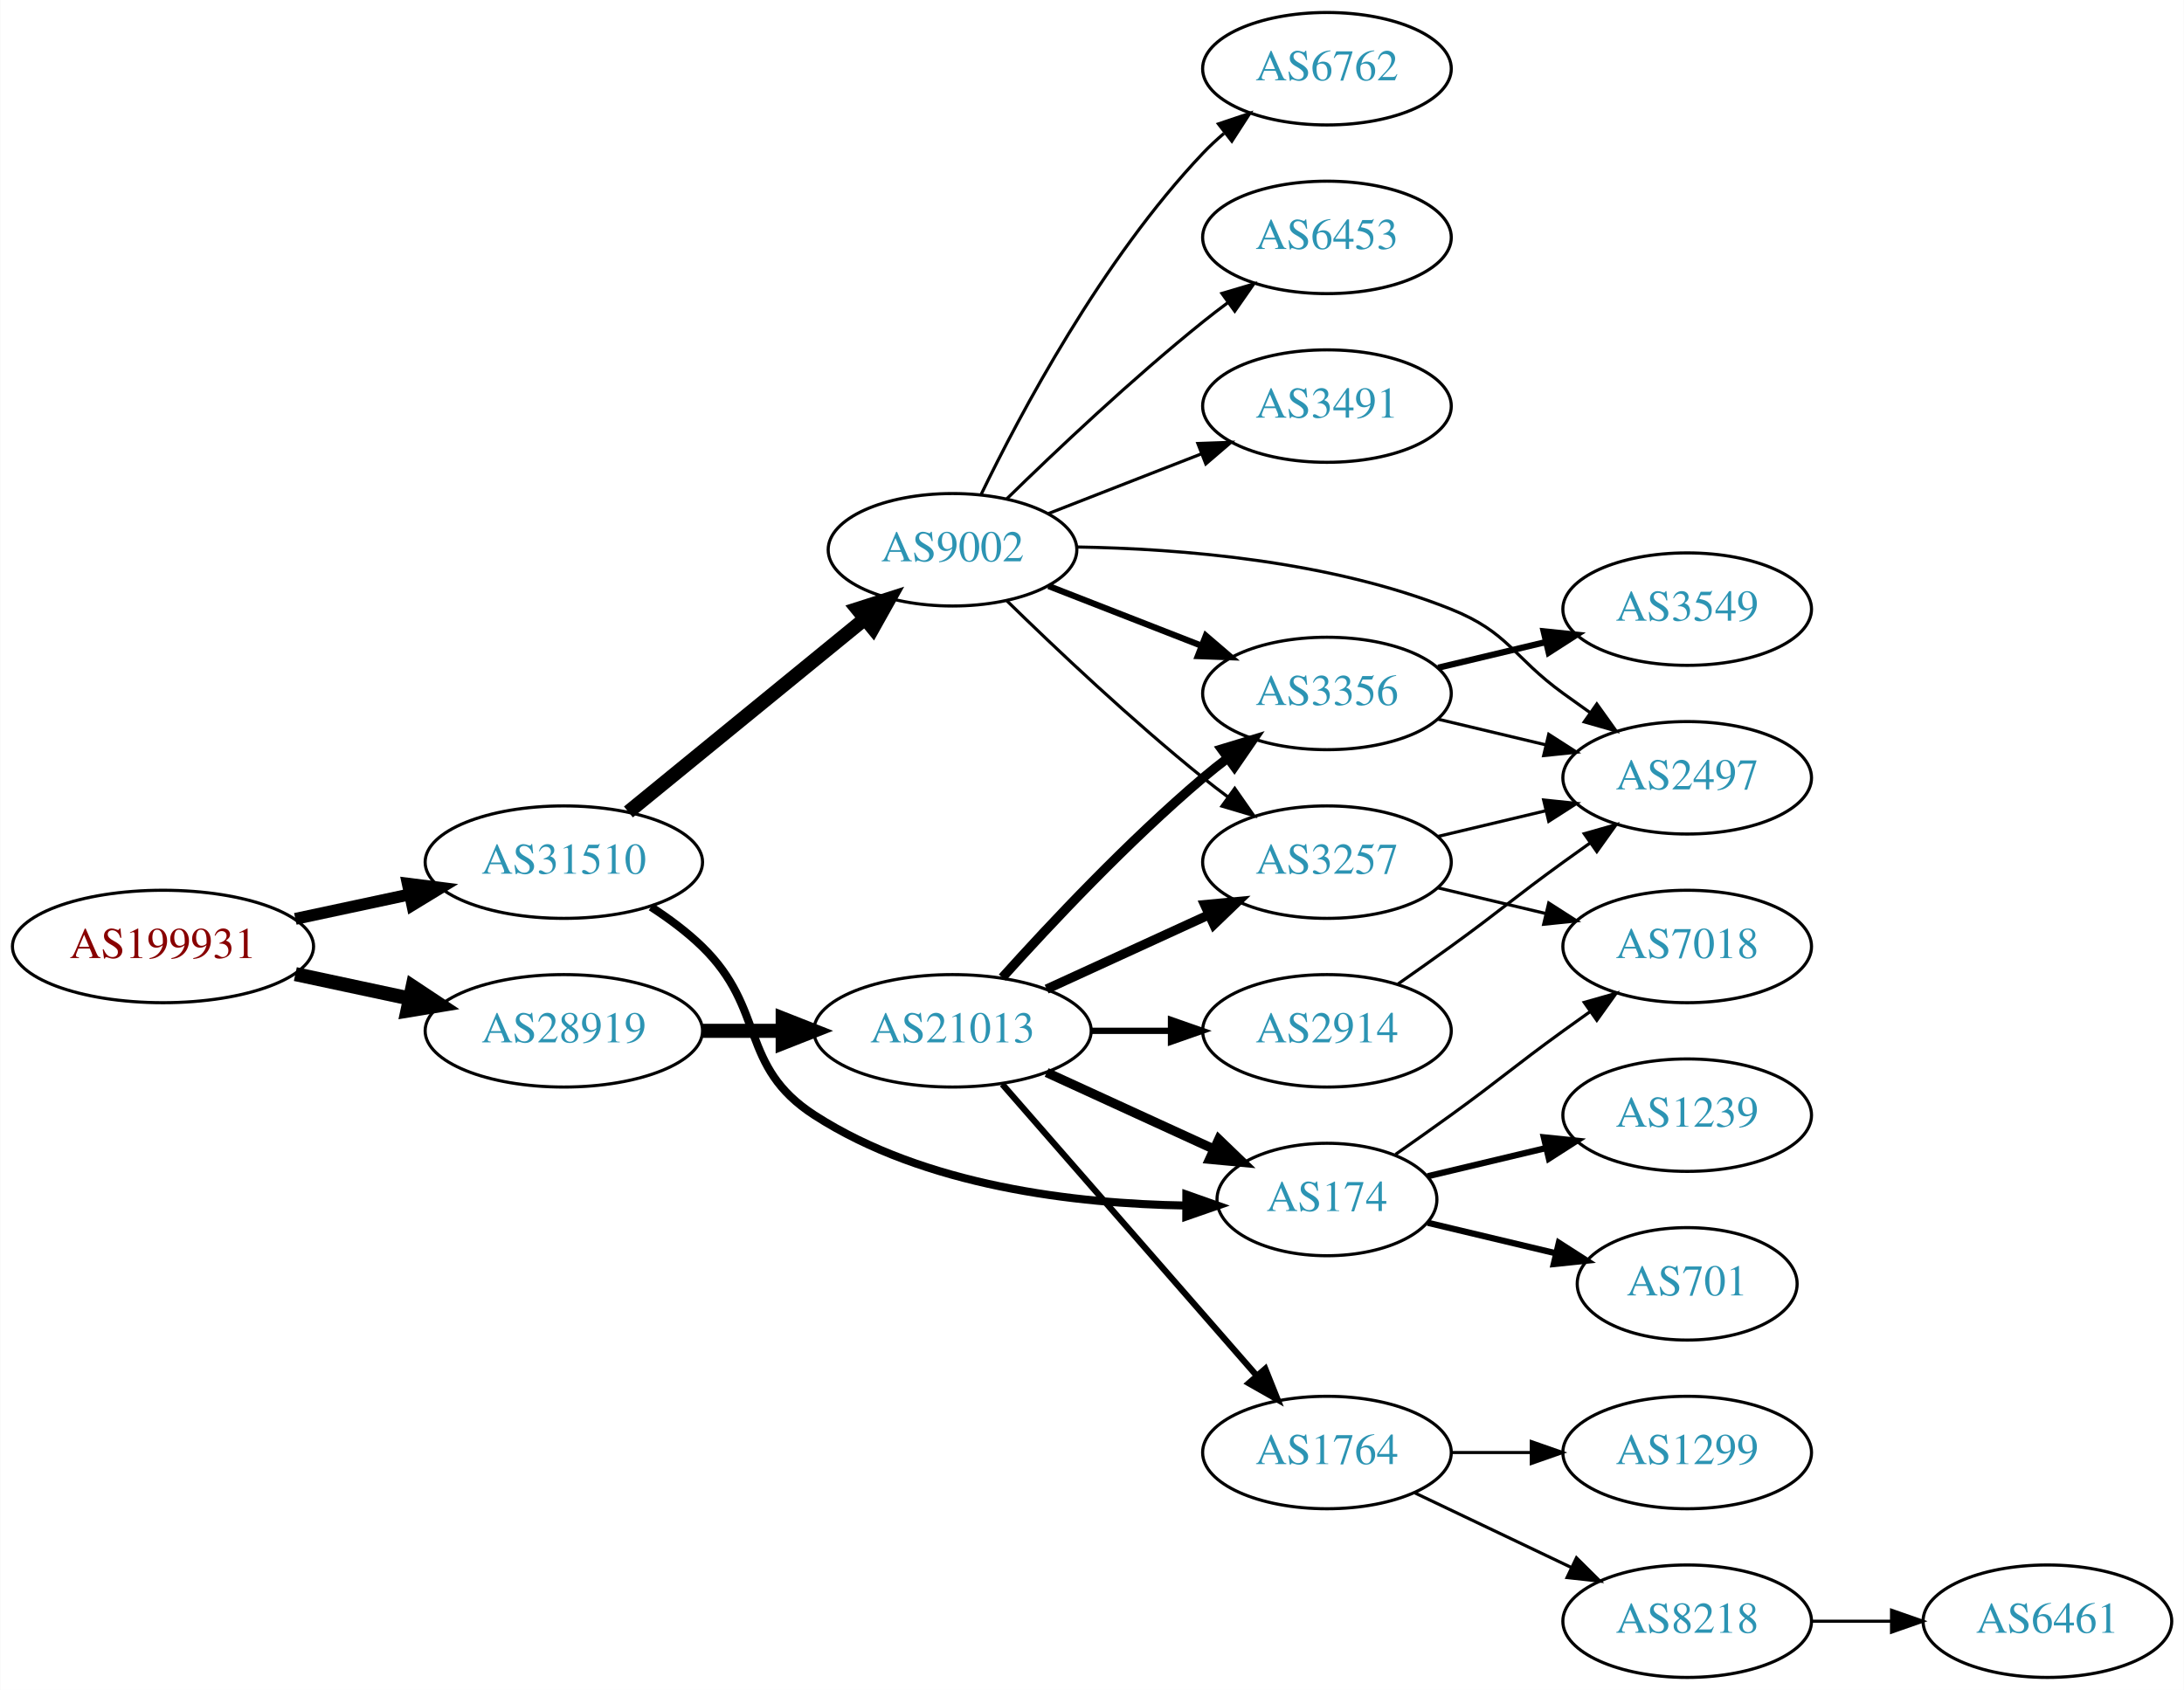
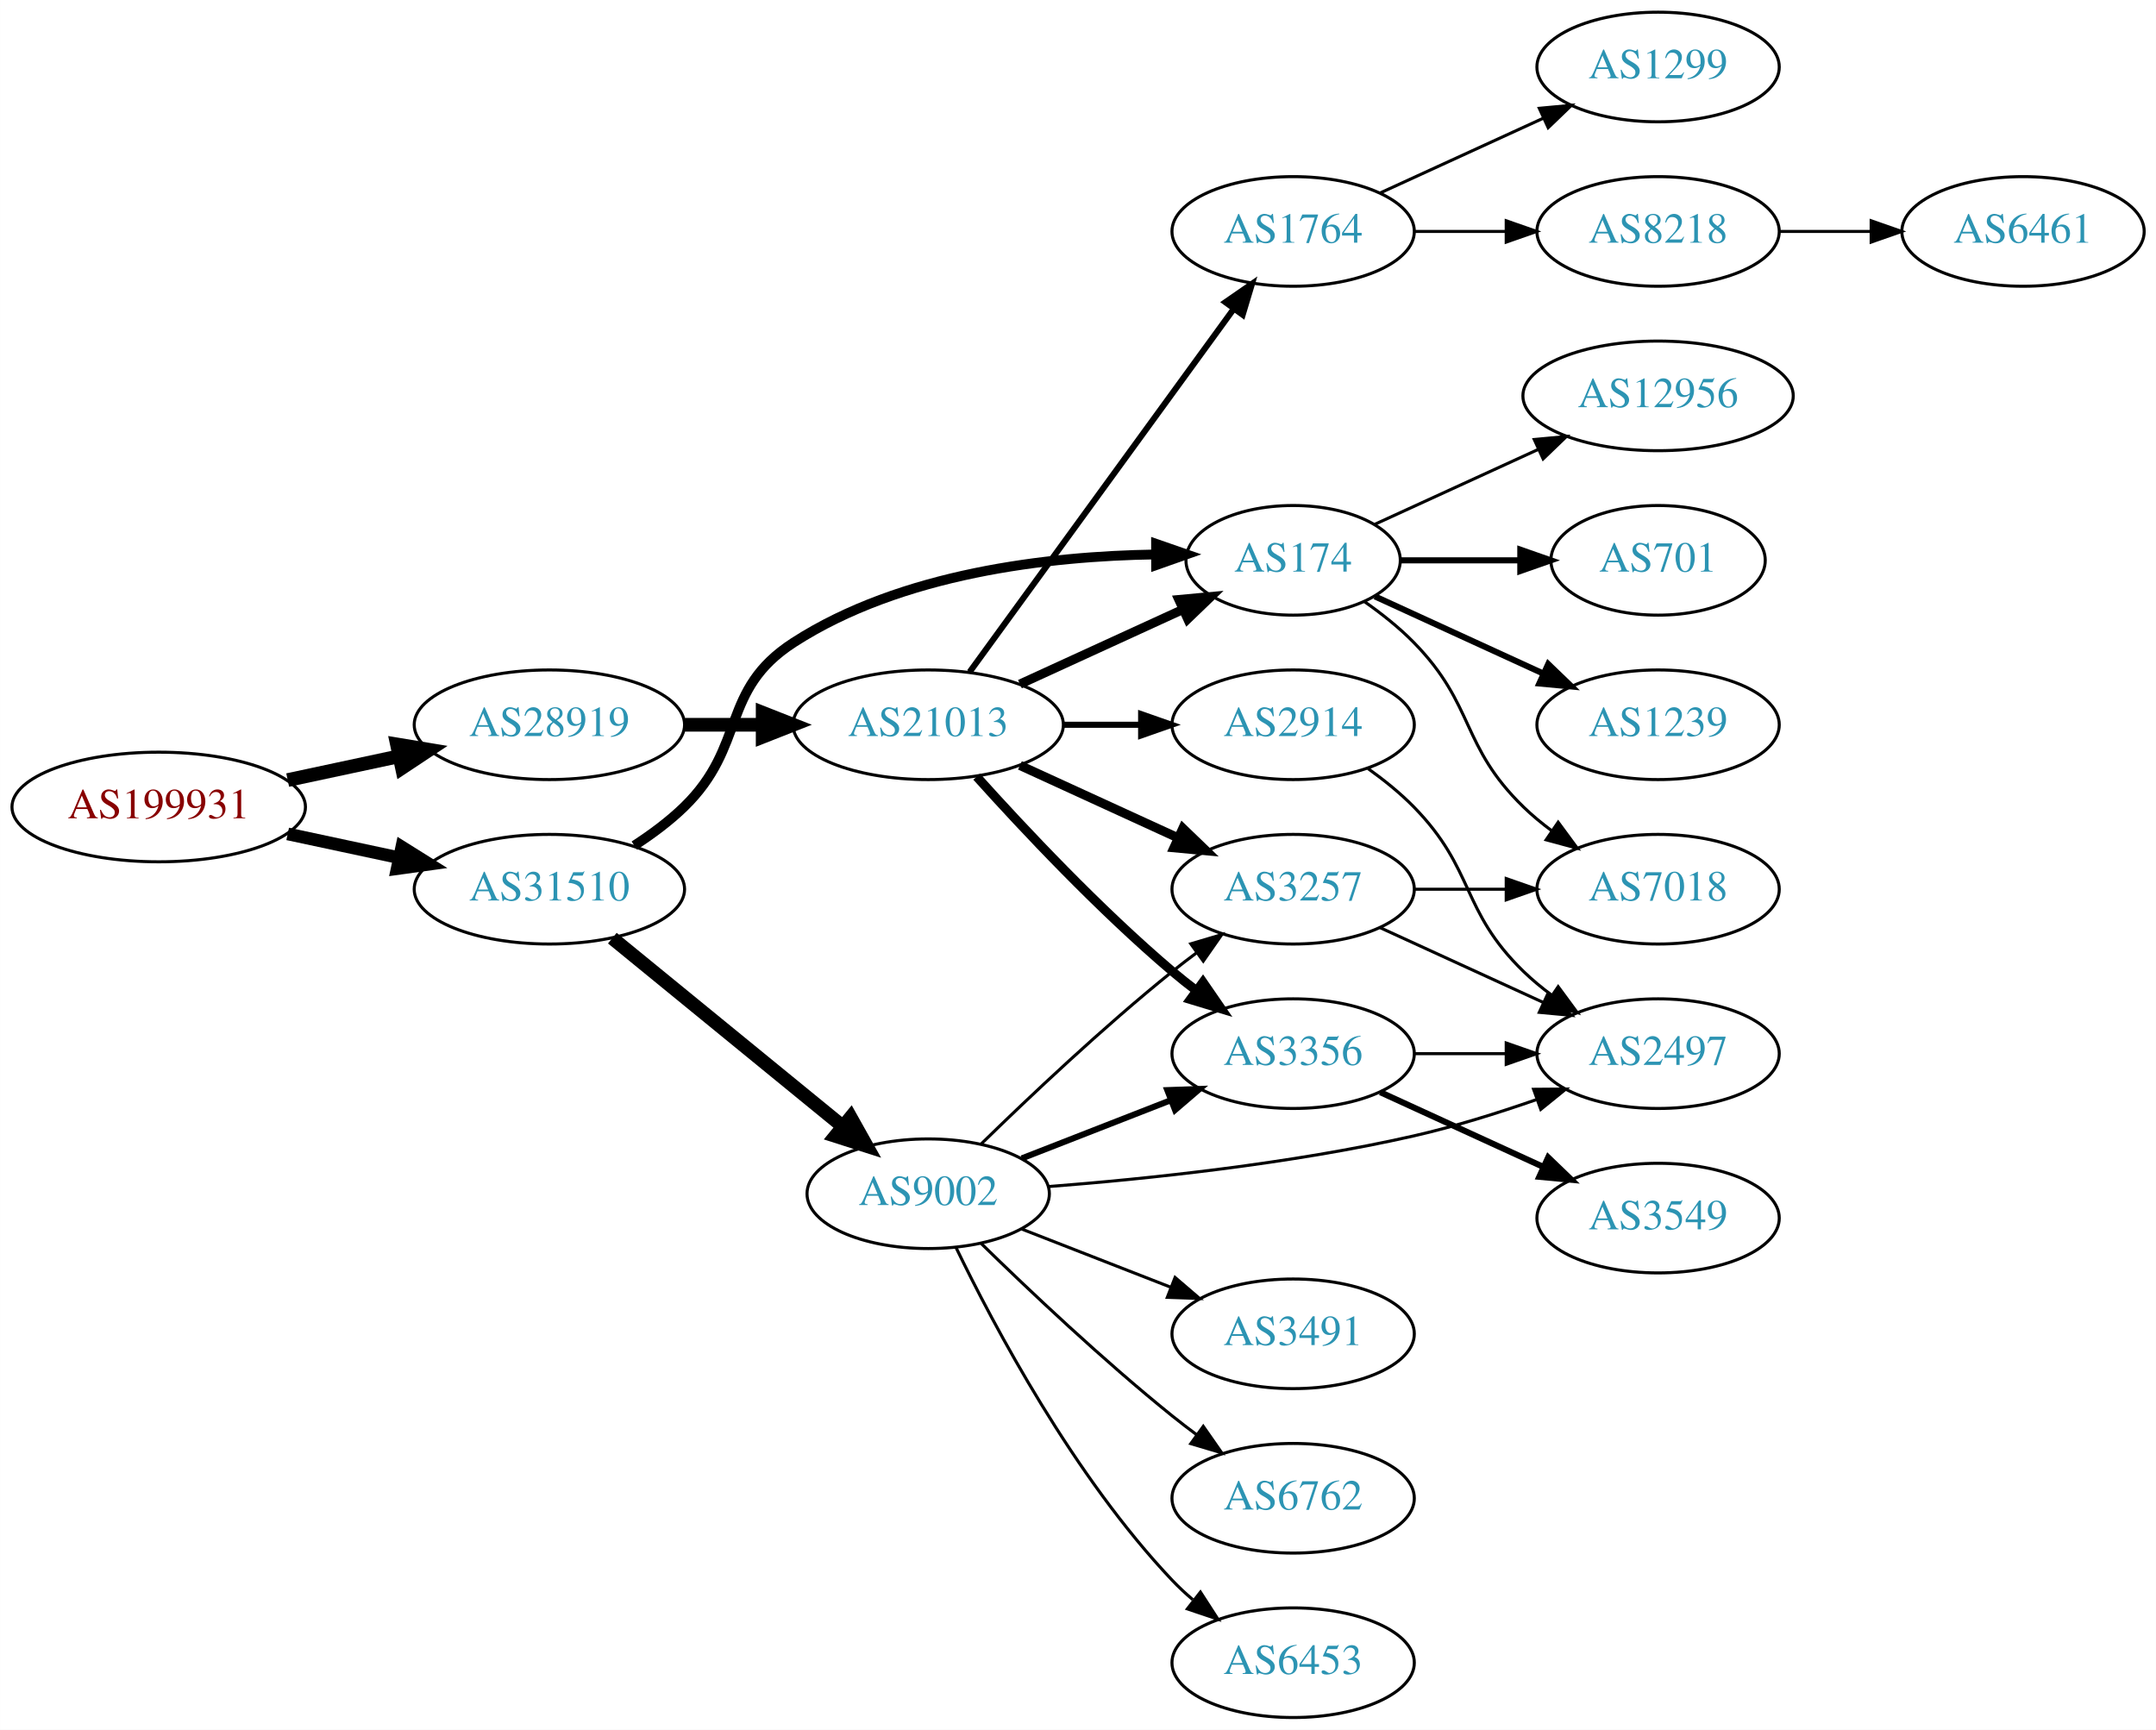
- <svg xmlns="http://www.w3.org/2000/svg" xmlns:xlink="http://www.w3.org/1999/xlink" width="699pt" height="541pt" viewBox="0.00 0.00 698.85 541.00">
-   <g id="graph0" class="graph" transform="scale(1 1) rotate(0) translate(4 537)">
-     <polygon fill="white" stroke="none" points="-4,4 -4,-537 694.855,-537 694.855,4 -4,4" />
+ <svg xmlns="http://www.w3.org/2000/svg" xmlns:xlink="http://www.w3.org/1999/xlink" width="708pt" height="568pt" viewBox="0.00 0.00 707.95 568.00">
+   <g id="graph0" class="graph" transform="scale(1 1) rotate(0) translate(4 564)">
+     <polygon fill="white" stroke="none" points="-4,4 -4,-564 703.954,-564 703.954,4 -4,4" />
    <g id="node1" class="node">
      <g id="a_node1">
        <a xlink:href="/asn/199931" xlink:title="AS199931 ~ ATKTVHOPFGARTEN [AT]">
-           <ellipse fill="#ffffff" stroke="black" cx="48.096" cy="-234" rx="48.192" ry="18" />
-           <text text-anchor="middle" x="48.096" y="-230.3" font-family="Times,serif" font-size="14.00" fill="#880000">AS199931</text>
+           <ellipse fill="#ffffff" stroke="black" cx="48.096" cy="-299" rx="48.192" ry="18" />
+           <text text-anchor="middle" x="48.096" y="-295.3" font-family="Times,serif" font-size="14.00" fill="#880000">AS199931</text>
        </a>
      </g>
    </g>
    <g id="node2" class="node">
      <g id="a_node2">
        <a xlink:href="/asn/28919" xlink:title="AS28919 ~ Fischergries 2 [AT]">
-           <ellipse fill="#ffffff" stroke="black" cx="176.388" cy="-207" rx="44.393" ry="18" />
-           <text text-anchor="middle" x="176.388" y="-203.3" font-family="Times,serif" font-size="14.00" fill="#2c94b3">AS28919</text>
+           <ellipse fill="#ffffff" stroke="black" cx="176.388" cy="-326" rx="44.393" ry="18" />
+           <text text-anchor="middle" x="176.388" y="-322.3" font-family="Times,serif" font-size="14.00" fill="#2c94b3">AS28919</text>
        </a>
      </g>
    </g>
    <g id="edge1" class="edge">
-       <path fill="none" stroke="black" stroke-width="4.5" d="M90.448,-225.159C102.138,-222.66 114.964,-219.918 127.027,-217.339" />
-       <polygon fill="black" stroke="black" stroke-width="4.5" points="127.983,-221.161 136.939,-215.22 126.336,-213.46 127.983,-221.161" />
+       <path fill="none" stroke="black" stroke-width="4.5" d="M90.448,-307.841C102.138,-310.34 114.964,-313.082 127.027,-315.661" />
+       <polygon fill="black" stroke="black" stroke-width="4.5" points="126.336,-319.54 136.939,-317.78 127.983,-311.839 126.336,-319.54" />
    </g>
    <g id="node3" class="node">
      <g id="a_node3">
        <a xlink:href="/asn/31510" xlink:title="AS31510 ~ Innsbrucker Kommunalbetriebe AG [AT]">
-           <ellipse fill="#ffffff" stroke="black" cx="176.388" cy="-261" rx="44.393" ry="18" />
-           <text text-anchor="middle" x="176.388" y="-257.3" font-family="Times,serif" font-size="14.00" fill="#2c94b3">AS31510</text>
+           <ellipse fill="#ffffff" stroke="black" cx="176.388" cy="-272" rx="44.393" ry="18" />
+           <text text-anchor="middle" x="176.388" y="-268.3" font-family="Times,serif" font-size="14.00" fill="#2c94b3">AS31510</text>
        </a>
      </g>
    </g>
    <g id="edge2" class="edge">
-       <path fill="none" stroke="black" stroke-width="3.808" d="M90.448,-242.841C102.138,-245.34 114.964,-248.082 127.027,-250.661" />
-       <polygon fill="black" stroke="black" stroke-width="3.808" points="126.428,-254.112 136.939,-252.78 127.891,-247.267 126.428,-254.112" />
+       <path fill="none" stroke="black" stroke-width="4.154" d="M90.448,-290.159C102.138,-287.66 114.964,-284.918 127.027,-282.339" />
+       <polygon fill="black" stroke="black" stroke-width="4.154" points="127.919,-285.865 136.939,-280.22 126.4,-278.756 127.919,-285.865" />
    </g>
    <g id="node4" class="node">
      <g id="a_node4">
        <a xlink:href="/asn/21013" xlink:title="AS21013 ~ Wels, AT [AT]">
-           <ellipse fill="#ffffff" stroke="black" cx="300.78" cy="-207" rx="44.393" ry="18" />
-           <text text-anchor="middle" x="300.78" y="-203.3" font-family="Times,serif" font-size="14.00" fill="#2c94b3">AS21013</text>
+           <ellipse fill="#ffffff" stroke="black" cx="300.78" cy="-326" rx="44.393" ry="18" />
+           <text text-anchor="middle" x="300.78" y="-322.3" font-family="Times,serif" font-size="14.00" fill="#2c94b3">AS21013</text>
        </a>
      </g>
    </g>
    <g id="edge3" class="edge">
-       <path fill="none" stroke="black" stroke-width="4.5" d="M220.883,-207C229.089,-207 237.761,-207 246.233,-207" />
-       <polygon fill="black" stroke="black" stroke-width="4.5" points="246.424,-210.938 256.424,-207 246.424,-203.063 246.424,-210.938" />
+       <path fill="none" stroke="black" stroke-width="4.5" d="M220.883,-326C229.089,-326 237.761,-326 246.233,-326" />
+       <polygon fill="black" stroke="black" stroke-width="4.5" points="246.424,-329.938 256.424,-326 246.424,-322.063 246.424,-329.938" />
+     </g>
+     <g id="node9" class="node">
+       <g id="a_node9">
+         <a xlink:href="/asn/174" xlink:title="AS174 ~ Cogent Communications [US]">
+           <ellipse fill="#ffffff" stroke="black" cx="420.622" cy="-380" rx="35.194" ry="18" />
+           <text text-anchor="middle" x="420.622" y="-376.3" font-family="Times,serif" font-size="14.00" fill="#2c94b3">AS174</text>
+         </a>
+       </g>
+     </g>
+     <g id="edge21" class="edge">
+       <path fill="none" stroke="black" stroke-width="3.214" d="M204.271,-286.329C209.996,-290.036 215.762,-294.318 220.584,-299 241.277,-319.094 232.353,-337.351 256.584,-353 291.967,-375.853 340.388,-381.374 375.256,-381.926" />
+       <polygon fill="black" stroke="black" stroke-width="3.214" points="375.603,-385.427 385.612,-381.952 375.621,-378.427 375.603,-385.427" />
+     </g>
+     <g id="node19" class="node">
+       <g id="a_node19">
+         <a xlink:href="/asn/9002" xlink:title="AS9002 ~ RETN Limited [EU]">
+           <ellipse fill="#ffffff" stroke="black" cx="300.78" cy="-172" rx="39.794" ry="18" />
+           <text text-anchor="middle" x="300.78" y="-168.3" font-family="Times,serif" font-size="14.00" fill="#2c94b3">AS9002</text>
+         </a>
+       </g>
+     </g>
+     <g id="edge22" class="edge">
+       <path fill="none" stroke="black" stroke-width="4.5" d="M197.052,-255.933C217.514,-239.215 249.705,-212.913 272.595,-194.211" />
+       <polygon fill="black" stroke="black" stroke-width="4.5" points="275.315,-197.073 280.568,-187.697 270.332,-190.975 275.315,-197.073" />
    </g>
    <g id="node5" class="node">
      <g id="a_node5">
-         <a xlink:href="/asn/174" xlink:title="AS174 ~ Cogent Communications [US]">
-           <ellipse fill="#ffffff" stroke="black" cx="420.622" cy="-153" rx="35.194" ry="18" />
-           <text text-anchor="middle" x="420.622" y="-149.3" font-family="Times,serif" font-size="14.00" fill="#2c94b3">AS174</text>
-         </a>
-       </g>
-     </g>
-     <g id="edge21" class="edge">
-       <path fill="none" stroke="black" stroke-width="2.571" d="M204.271,-246.671C209.996,-242.964 215.762,-238.682 220.584,-234 241.277,-213.906 232.353,-195.649 256.584,-180 291.967,-157.147 340.388,-151.626 375.256,-151.074" />
-       <polygon fill="black" stroke="black" stroke-width="2.571" points="375.621,-154.573 385.612,-151.048 375.603,-147.573 375.621,-154.573" />
-     </g>
-     <g id="node18" class="node">
-       <g id="a_node18">
-         <a xlink:href="/asn/9002" xlink:title="AS9002 ~ RETN Limited [EU]">
-           <ellipse fill="#ffffff" stroke="black" cx="300.78" cy="-361" rx="39.794" ry="18" />
-           <text text-anchor="middle" x="300.78" y="-357.3" font-family="Times,serif" font-size="14.00" fill="#2c94b3">AS9002</text>
-         </a>
-       </g>
-     </g>
-     <g id="edge20" class="edge">
-       <path fill="none" stroke="black" stroke-width="4.5" d="M197.052,-277.067C217.514,-293.785 249.705,-320.087 272.595,-338.789" />
-       <polygon fill="black" stroke="black" stroke-width="4.5" points="270.332,-342.025 280.568,-345.303 275.315,-335.927 270.332,-342.025" />
+         <a xlink:href="/asn/2914" xlink:title="AS2914 ~ NTT America, Inc. [US]">
+           <ellipse fill="#ffffff" stroke="black" cx="420.622" cy="-326" rx="39.794" ry="18" />
+           <text text-anchor="middle" x="420.622" y="-322.3" font-family="Times,serif" font-size="14.00" fill="#2c94b3">AS2914</text>
+         </a>
+       </g>
    </g>
    <g id="edge4" class="edge">
-       <path fill="none" stroke="black" stroke-width="3" d="M330.909,-193.652C347.127,-186.22 367.43,-176.917 384.519,-169.086" />
-       <polygon fill="black" stroke="black" stroke-width="3" points="386.003,-172.256 393.636,-164.908 383.087,-165.892 386.003,-172.256" />
+       <path fill="none" stroke="black" stroke-width="2" d="M344.991,-326C353.303,-326 362.066,-326 370.548,-326" />
+       <polygon fill="black" stroke="black" stroke-width="2" points="370.707,-329.5 380.707,-326 370.707,-322.5 370.707,-329.5" />
    </g>
    <g id="node6" class="node">
      <g id="a_node6">
        <a xlink:href="/asn/3257" xlink:title="AS3257 ~ GTT [DE]">
-           <ellipse fill="#ffffff" stroke="black" cx="420.622" cy="-261" rx="39.794" ry="18" />
-           <text text-anchor="middle" x="420.622" y="-257.3" font-family="Times,serif" font-size="14.00" fill="#2c94b3">AS3257</text>
+           <ellipse fill="#ffffff" stroke="black" cx="420.622" cy="-272" rx="39.794" ry="18" />
+           <text text-anchor="middle" x="420.622" y="-268.3" font-family="Times,serif" font-size="14.00" fill="#2c94b3">AS3257</text>
        </a>
      </g>
    </g>
    <g id="edge5" class="edge">
-       <path fill="none" stroke="black" stroke-width="3" d="M330.909,-220.348C346.521,-227.502 365.918,-236.391 382.59,-244.03" />
-       <polygon fill="black" stroke="black" stroke-width="3" points="381.493,-247.378 392.042,-248.362 384.409,-241.014 381.493,-247.378" />
+       <path fill="none" stroke="black" stroke-width="3" d="M330.909,-312.652C346.521,-305.498 365.918,-296.609 382.59,-288.97" />
+       <polygon fill="black" stroke="black" stroke-width="3" points="384.409,-291.986 392.042,-284.638 381.493,-285.622 384.409,-291.986" />
    </g>
    <g id="node7" class="node">
      <g id="a_node7">
        <a xlink:href="/asn/3356" xlink:title="AS3356 ~ Level 3 Parent, LLC [US]">
-           <ellipse fill="#ffffff" stroke="black" cx="420.622" cy="-315" rx="39.794" ry="18" />
-           <text text-anchor="middle" x="420.622" y="-311.3" font-family="Times,serif" font-size="14.00" fill="#2c94b3">AS3356</text>
+           <ellipse fill="#ffffff" stroke="black" cx="420.622" cy="-218" rx="39.794" ry="18" />
+           <text text-anchor="middle" x="420.622" y="-214.3" font-family="Times,serif" font-size="14.00" fill="#2c94b3">AS3356</text>
        </a>
      </g>
    </g>
    <g id="edge6" class="edge">
-       <path fill="none" stroke="black" stroke-width="3" d="M316.712,-224.044C332.038,-241.097 356.974,-267.65 380.976,-288 383.473,-290.117 386.133,-292.232 388.845,-294.293" />
-       <polygon fill="black" stroke="black" stroke-width="3" points="386.882,-297.194 397.021,-300.266 391.011,-291.541 386.882,-297.194" />
+       <path fill="none" stroke="black" stroke-width="3" d="M316.712,-308.956C332.038,-291.903 356.974,-265.35 380.976,-245 383.473,-242.883 386.133,-240.768 388.845,-238.707" />
+       <polygon fill="black" stroke="black" stroke-width="3" points="391.011,-241.459 397.021,-232.734 386.882,-235.806 391.011,-241.459" />
    </g>
    <g id="node8" class="node">
      <g id="a_node8">
-         <a xlink:href="/asn/2914" xlink:title="AS2914 ~ NTT America, Inc. [US]">
-           <ellipse fill="#ffffff" stroke="black" cx="420.622" cy="-207" rx="39.794" ry="18" />
-           <text text-anchor="middle" x="420.622" y="-203.3" font-family="Times,serif" font-size="14.00" fill="#2c94b3">AS2914</text>
+         <a xlink:href="/asn/1764" xlink:title="AS1764 ~ NEXTLAYER-AS [AT]">
+           <ellipse fill="#ffffff" stroke="black" cx="420.622" cy="-488" rx="39.794" ry="18" />
+           <text text-anchor="middle" x="420.622" y="-484.3" font-family="Times,serif" font-size="14.00" fill="#2c94b3">AS1764</text>
        </a>
      </g>
    </g>
    <g id="edge7" class="edge">
-       <path fill="none" stroke="black" stroke-width="2" d="M344.991,-207C353.303,-207 362.066,-207 370.548,-207" />
-       <polygon fill="black" stroke="black" stroke-width="2" points="370.707,-210.5 380.707,-207 370.707,-203.5 370.707,-210.5" />
-     </g>
-     <g id="node9" class="node">
-       <g id="a_node9">
-         <a xlink:href="/asn/1764" xlink:title="AS1764 ~ NEXTLAYER-AS [AT]">
-           <ellipse fill="#ffffff" stroke="black" cx="420.622" cy="-72" rx="39.794" ry="18" />
-           <text text-anchor="middle" x="420.622" y="-68.3" font-family="Times,serif" font-size="14.00" fill="#2c94b3">AS1764</text>
-         </a>
-       </g>
+       <path fill="none" stroke="black" stroke-width="2" d="M314.391,-343.337C335.212,-371.96 376.874,-429.233 401.063,-462.486" />
+       <polygon fill="black" stroke="black" stroke-width="2" points="398.389,-464.76 407.102,-470.788 404.05,-460.642 398.389,-464.76" />
    </g>
    <g id="edge8" class="edge">
-       <path fill="none" stroke="black" stroke-width="2" d="M316.705,-189.902C337.247,-166.369 374.366,-123.845 397.963,-96.813" />
-       <polygon fill="black" stroke="black" stroke-width="2" points="400.879,-98.794 404.819,-88.959 395.606,-94.191 400.879,-98.794" />
+       <path fill="none" stroke="black" stroke-width="3" d="M330.909,-339.348C347.127,-346.78 367.43,-356.083 384.519,-363.914" />
+       <polygon fill="black" stroke="black" stroke-width="3" points="383.087,-367.108 393.636,-368.092 386.003,-360.744 383.087,-367.108" />
+     </g>
+     <g id="node11" class="node">
+       <g id="a_node11">
+         <a xlink:href="/asn/2497" xlink:title="AS2497 ~ Internet Initiative Japan Inc. [JP]">
+           <ellipse fill="#ffffff" stroke="black" cx="540.465" cy="-218" rx="39.794" ry="18" />
+           <text text-anchor="middle" x="540.465" y="-214.3" font-family="Times,serif" font-size="14.00" fill="#2c94b3">AS2497</text>
+         </a>
+       </g>
+     </g>
+     <g id="edge20" class="edge">
+       <path fill="none" stroke="black" d="M445.216,-311.611C450.472,-307.852 455.804,-303.563 460.269,-299 480.441,-278.383 475.575,-265.094 496.269,-245 499.114,-242.237 502.288,-239.614 505.588,-237.166" />
+       <polygon fill="black" stroke="black" points="507.653,-239.994 513.936,-231.462 503.704,-234.214 507.653,-239.994" />
    </g>
    <g id="node10" class="node">
      <g id="a_node10">
-         <a xlink:href="/asn/701" xlink:title="AS701 ~ UUNET [US]">
-           <ellipse fill="#ffffff" stroke="black" cx="535.915" cy="-126" rx="35.194" ry="18" />
-           <text text-anchor="middle" x="535.915" y="-122.3" font-family="Times,serif" font-size="14.00" fill="#2c94b3">AS701</text>
+         <a xlink:href="/asn/7018" xlink:title="AS7018 ~ AT&amp;T Services, Inc. [US]">
+           <ellipse fill="#ffffff" stroke="black" cx="540.465" cy="-272" rx="39.794" ry="18" />
+           <text text-anchor="middle" x="540.465" y="-268.3" font-family="Times,serif" font-size="14.00" fill="#2c94b3">AS7018</text>
        </a>
      </g>
    </g>
    <g id="edge9" class="edge">
-       <path fill="none" stroke="black" stroke-width="2" d="M452.88,-145.551C465.51,-142.541 480.264,-139.024 493.75,-135.81" />
-       <polygon fill="black" stroke="black" stroke-width="2" points="494.843,-139.148 503.76,-133.425 493.221,-132.339 494.843,-139.148" />
-     </g>
-     <g id="node11" class="node">
-       <g id="a_node11">
-         <a xlink:href="/asn/1239" xlink:title="AS1239 ~ Sprint [US]">
-           <ellipse fill="#ffffff" stroke="black" cx="535.915" cy="-180" rx="39.794" ry="18" />
-           <text text-anchor="middle" x="535.915" y="-176.3" font-family="Times,serif" font-size="14.00" fill="#2c94b3">AS1239</text>
-         </a>
-       </g>
+       <path fill="none" stroke="black" d="M460.535,-272C470.088,-272 480.438,-272 490.401,-272" />
+       <polygon fill="black" stroke="black" points="490.593,-275.5 500.593,-272 490.593,-268.5 490.593,-275.5" />
    </g>
    <g id="edge10" class="edge">
-       <path fill="none" stroke="black" stroke-width="2" d="M452.88,-160.449C464.56,-163.233 478.055,-166.449 490.685,-169.459" />
-       <polygon fill="black" stroke="black" stroke-width="2" points="490.037,-172.903 500.576,-171.816 491.66,-166.093 490.037,-172.903" />
+       <path fill="none" stroke="black" d="M449.251,-259.339C465.208,-252.027 485.479,-242.739 502.761,-234.819" />
+       <polygon fill="black" stroke="black" points="504.376,-237.929 512.009,-230.581 501.46,-231.565 504.376,-237.929" />
+     </g>
+     <g id="edge11" class="edge">
+       <path fill="none" stroke="black" d="M460.535,-218C470.088,-218 480.438,-218 490.401,-218" />
+       <polygon fill="black" stroke="black" points="490.593,-221.5 500.593,-218 490.593,-214.5 490.593,-221.5" />
    </g>
    <g id="node12" class="node">
      <g id="a_node12">
-         <a xlink:href="/asn/7018" xlink:title="AS7018 ~ AT&amp;T Services, Inc. [US]">
-           <ellipse fill="#ffffff" stroke="black" cx="535.915" cy="-234" rx="39.794" ry="18" />
-           <text text-anchor="middle" x="535.915" y="-230.3" font-family="Times,serif" font-size="14.00" fill="#2c94b3">AS7018</text>
-         </a>
-       </g>
-     </g>
-     <g id="edge11" class="edge">
-       <path fill="none" stroke="black" d="M442.572,-167.445C448.335,-171.471 454.567,-175.872 460.269,-180 476.469,-191.729 480.069,-195.271 496.269,-207 499.072,-209.029 502.003,-211.125 504.944,-213.21" />
-       <polygon fill="black" stroke="black" points="502.966,-216.097 513.158,-218.991 506.995,-210.373 502.966,-216.097" />
-     </g>
-     <g id="edge13" class="edge">
-       <path fill="none" stroke="black" d="M456.229,-252.752C467.101,-250.162 479.255,-247.265 490.698,-244.538" />
-       <polygon fill="black" stroke="black" points="491.604,-247.92 500.52,-242.197 489.981,-241.111 491.604,-247.92" />
+         <a xlink:href="/asn/3549" xlink:title="AS3549 ~ Level 3 Parent, LLC [US]">
+           <ellipse fill="#ffffff" stroke="black" cx="540.465" cy="-164" rx="39.794" ry="18" />
+           <text text-anchor="middle" x="540.465" y="-160.3" font-family="Times,serif" font-size="14.00" fill="#2c94b3">AS3549</text>
+         </a>
+       </g>
+     </g>
+     <g id="edge12" class="edge">
+       <path fill="none" stroke="black" stroke-width="2" d="M449.251,-205.339C465.208,-198.027 485.479,-188.739 502.761,-180.819" />
+       <polygon fill="black" stroke="black" stroke-width="2" points="504.376,-183.929 512.009,-176.581 501.46,-177.565 504.376,-183.929" />
    </g>
    <g id="node13" class="node">
      <g id="a_node13">
-         <a xlink:href="/asn/2497" xlink:title="AS2497 ~ Internet Initiative Japan Inc. [JP]">
-           <ellipse fill="#ffffff" stroke="black" cx="535.915" cy="-288" rx="39.794" ry="18" />
-           <text text-anchor="middle" x="535.915" y="-284.3" font-family="Times,serif" font-size="14.00" fill="#2c94b3">AS2497</text>
-         </a>
-       </g>
-     </g>
-     <g id="edge12" class="edge">
-       <path fill="none" stroke="black" d="M456.229,-269.248C467.101,-271.838 479.255,-274.735 490.698,-277.462" />
-       <polygon fill="black" stroke="black" points="489.981,-280.889 500.52,-279.803 491.604,-274.08 489.981,-280.889" />
-     </g>
-     <g id="edge18" class="edge">
-       <path fill="none" stroke="black" d="M456.229,-306.752C467.101,-304.162 479.255,-301.265 490.698,-298.538" />
-       <polygon fill="black" stroke="black" points="491.604,-301.92 500.52,-296.197 489.981,-295.111 491.604,-301.92" />
-     </g>
-     <g id="node17" class="node">
-       <g id="a_node17">
-         <a xlink:href="/asn/3549" xlink:title="AS3549 ~ Level 3 Parent, LLC [US]">
-           <ellipse fill="#ffffff" stroke="black" cx="535.915" cy="-342" rx="39.794" ry="18" />
-           <text text-anchor="middle" x="535.915" y="-338.3" font-family="Times,serif" font-size="14.00" fill="#2c94b3">AS3549</text>
-         </a>
-       </g>
-     </g>
-     <g id="edge19" class="edge">
-       <path fill="none" stroke="black" stroke-width="2" d="M456.229,-323.248C467.101,-325.838 479.255,-328.735 490.698,-331.462" />
-       <polygon fill="black" stroke="black" stroke-width="2" points="489.981,-334.889 500.52,-333.803 491.604,-328.08 489.981,-334.889" />
-     </g>
-     <g id="edge17" class="edge">
-       <path fill="none" stroke="black" d="M443.379,-222.009C448.914,-225.879 454.833,-230.064 460.269,-234 476.469,-245.729 480.069,-249.271 496.269,-261 499.072,-263.029 502.003,-265.125 504.944,-267.21" />
-       <polygon fill="black" stroke="black" points="502.966,-270.097 513.158,-272.991 506.995,-264.373 502.966,-270.097" />
+         <a xlink:href="/asn/1299" xlink:title="AS1299 ~ Telia Carrier [EU]">
+           <ellipse fill="#ffffff" stroke="black" cx="540.465" cy="-542" rx="39.794" ry="18" />
+           <text text-anchor="middle" x="540.465" y="-538.3" font-family="Times,serif" font-size="14.00" fill="#2c94b3">AS1299</text>
+         </a>
+       </g>
+     </g>
+     <g id="edge13" class="edge">
+       <path fill="none" stroke="black" d="M449.251,-500.661C465.208,-507.973 485.479,-517.261 502.761,-525.181" />
+       <polygon fill="black" stroke="black" points="501.46,-528.435 512.009,-529.419 504.376,-522.071 501.46,-528.435" />
    </g>
    <g id="node14" class="node">
      <g id="a_node14">
        <a xlink:href="/asn/8218" xlink:title="AS8218 ~ legacy Neotelecoms [FR]">
-           <ellipse fill="#ffffff" stroke="black" cx="535.915" cy="-18" rx="39.794" ry="18" />
-           <text text-anchor="middle" x="535.915" y="-14.3" font-family="Times,serif" font-size="14.00" fill="#2c94b3">AS8218</text>
+           <ellipse fill="#ffffff" stroke="black" cx="540.465" cy="-488" rx="39.794" ry="18" />
+           <text text-anchor="middle" x="540.465" y="-484.3" font-family="Times,serif" font-size="14.00" fill="#2c94b3">AS8218</text>
        </a>
      </g>
    </g>
    <g id="edge14" class="edge">
-       <path fill="none" stroke="black" d="M448.759,-59.066C463.753,-51.919 482.574,-42.948 498.797,-35.215" />
-       <polygon fill="black" stroke="black" points="500.479,-38.291 508,-30.829 497.467,-31.972 500.479,-38.291" />
+       <path fill="none" stroke="black" d="M460.535,-488C470.088,-488 480.438,-488 490.401,-488" />
+       <polygon fill="black" stroke="black" points="490.593,-491.5 500.593,-488 490.593,-484.5 490.593,-491.5" />
+     </g>
+     <g id="edge17" class="edge">
+       <path fill="none" stroke="black" d="M444.005,-366.468C449.647,-362.51 455.461,-357.914 460.269,-353 480.441,-332.383 475.575,-319.094 496.269,-299 499.114,-296.237 502.288,-293.614 505.588,-291.166" />
+       <polygon fill="black" stroke="black" points="507.653,-293.994 513.936,-285.462 503.704,-288.214 507.653,-293.994" />
    </g>
    <g id="node15" class="node">
      <g id="a_node15">
-         <a xlink:href="/asn/1299" xlink:title="AS1299 ~ Telia Carrier [EU]">
-           <ellipse fill="#ffffff" stroke="black" cx="535.915" cy="-72" rx="39.794" ry="18" />
-           <text text-anchor="middle" x="535.915" y="-68.3" font-family="Times,serif" font-size="14.00" fill="#2c94b3">AS1299</text>
+         <a xlink:href="/asn/701" xlink:title="AS701 ~ UUNET [US]">
+           <ellipse fill="#ffffff" stroke="black" cx="540.465" cy="-380" rx="35.194" ry="18" />
+           <text text-anchor="middle" x="540.465" y="-376.3" font-family="Times,serif" font-size="14.00" fill="#2c94b3">AS701</text>
        </a>
      </g>
    </g>
    <g id="edge15" class="edge">
-       <path fill="none" stroke="black" d="M460.294,-72C468.497,-72 477.261,-72 485.794,-72" />
-       <polygon fill="black" stroke="black" points="486.033,-75.5 496.033,-72 486.033,-68.5 486.033,-75.5" />
+       <path fill="none" stroke="black" stroke-width="2" d="M456.024,-380C468.246,-380 482.181,-380 495.116,-380" />
+       <polygon fill="black" stroke="black" stroke-width="2" points="495.224,-383.5 505.224,-380 495.224,-376.5 495.224,-383.5" />
    </g>
    <g id="node16" class="node">
      <g id="a_node16">
+         <a xlink:href="/asn/1239" xlink:title="AS1239 ~ Sprint [US]">
+           <ellipse fill="#ffffff" stroke="black" cx="540.465" cy="-326" rx="39.794" ry="18" />
+           <text text-anchor="middle" x="540.465" y="-322.3" font-family="Times,serif" font-size="14.00" fill="#2c94b3">AS1239</text>
+         </a>
+       </g>
+     </g>
+     <g id="edge16" class="edge">
+       <path fill="none" stroke="black" stroke-width="2" d="M447.483,-368.149C463.604,-360.762 484.606,-351.138 502.472,-342.952" />
+       <polygon fill="black" stroke="black" stroke-width="2" points="504.39,-345.923 512.023,-338.575 501.474,-339.559 504.39,-345.923" />
+     </g>
+     <g id="node17" class="node">
+       <g id="a_node17">
+         <a xlink:href="/asn/12956" xlink:title="AS12956 ~ TELXIUS [ES]">
+           <ellipse fill="#ffffff" stroke="black" cx="540.465" cy="-434" rx="44.393" ry="18" />
+           <text text-anchor="middle" x="540.465" y="-430.3" font-family="Times,serif" font-size="14.00" fill="#2c94b3">AS12956</text>
+         </a>
+       </g>
+     </g>
+     <g id="edge18" class="edge">
+       <path fill="none" stroke="black" d="M447.483,-391.851C463.147,-399.028 483.419,-408.317 500.944,-416.348" />
+       <polygon fill="black" stroke="black" points="499.802,-419.675 510.351,-420.659 502.718,-413.311 499.802,-419.675" />
+     </g>
+     <g id="node18" class="node">
+       <g id="a_node18">
        <a xlink:href="/asn/6461" xlink:title="AS6461 ~ Zayo Bandwidth [US]">
-           <ellipse fill="#ffffff" stroke="black" cx="651.208" cy="-18" rx="39.794" ry="18" />
-           <text text-anchor="middle" x="651.208" y="-14.3" font-family="Times,serif" font-size="14.00" fill="#2c94b3">AS6461</text>
-         </a>
-       </g>
-     </g>
-     <g id="edge16" class="edge">
-       <path fill="none" stroke="black" d="M575.587,-18C583.79,-18 592.554,-18 601.087,-18" />
-       <polygon fill="black" stroke="black" points="601.326,-21.5 611.326,-18 601.326,-14.5 601.326,-21.5" />
+           <ellipse fill="#ffffff" stroke="black" cx="660.307" cy="-488" rx="39.794" ry="18" />
+           <text text-anchor="middle" x="660.307" y="-484.3" font-family="Times,serif" font-size="14.00" fill="#2c94b3">AS6461</text>
+         </a>
+       </g>
+     </g>
+     <g id="edge19" class="edge">
+       <path fill="none" stroke="black" d="M580.377,-488C589.931,-488 600.28,-488 610.243,-488" />
+       <polygon fill="black" stroke="black" points="610.436,-491.5 620.436,-488 610.436,-484.5 610.436,-491.5" />
    </g>
    <g id="edge25" class="edge">
-       <path fill="none" stroke="black" d="M318.186,-344.654C333.807,-329.389 358.243,-306.28 380.976,-288 383.527,-285.948 386.225,-283.879 388.96,-281.847" />
-       <polygon fill="black" stroke="black" points="391.113,-284.609 397.175,-275.92 387.017,-278.933 391.113,-284.609" />
-     </g>
-     <g id="edge24" class="edge">
-       <path fill="none" stroke="black" stroke-width="2" d="M331.516,-349.392C346.31,-343.618 364.387,-336.561 380.309,-330.346" />
-       <polygon fill="black" stroke="black" stroke-width="2" points="381.852,-333.501 389.895,-326.604 379.307,-326.98 381.852,-333.501" />
-     </g>
-     <g id="edge22" class="edge">
-       <path fill="none" stroke="black" d="M340.622,-361.889C373.587,-361.362 421.558,-357.525 460.269,-342 478.832,-334.555 480.069,-326.729 496.269,-315 499.072,-312.971 502.003,-310.875 504.944,-308.79" />
-       <polygon fill="black" stroke="black" points="506.995,-311.627 513.158,-303.009 502.966,-305.903 506.995,-311.627" />
-     </g>
-     <g id="node19" class="node">
-       <g id="a_node19">
-         <a xlink:href="/asn/6762" xlink:title="AS6762 ~ TELECOM ITALIA SPARKLE S.p.A. [IT]">
-           <ellipse fill="#ffffff" stroke="black" cx="420.622" cy="-515" rx="39.794" ry="18" />
-           <text text-anchor="middle" x="420.622" y="-511.3" font-family="Times,serif" font-size="14.00" fill="#2c94b3">AS6762</text>
-         </a>
-       </g>
+       <path fill="none" stroke="black" d="M318.186,-188.346C333.807,-203.611 358.243,-226.72 380.976,-245 383.527,-247.052 386.225,-249.121 388.96,-251.153" />
+       <polygon fill="black" stroke="black" points="387.017,-254.067 397.175,-257.08 391.113,-248.391 387.017,-254.067" />
    </g>
    <g id="edge23" class="edge">
-       <path fill="none" stroke="black" d="M309.852,-378.531C322.415,-404.525 348.599,-453.887 380.976,-488 383.036,-490.171 385.296,-492.272 387.656,-494.279" />
-       <polygon fill="black" stroke="black" points="385.884,-497.334 395.927,-500.708 390.18,-491.808 385.884,-497.334" />
+       <path fill="none" stroke="black" stroke-width="2" d="M331.516,-183.608C346.31,-189.382 364.387,-196.439 380.309,-202.654" />
+       <polygon fill="black" stroke="black" stroke-width="2" points="379.307,-206.02 389.895,-206.396 381.852,-199.499 379.307,-206.02" />
+     </g>
+     <g id="edge27" class="edge">
+       <path fill="none" stroke="black" d="M340.272,-174.352C372.608,-176.865 419.873,-181.799 460.269,-191 473.568,-194.029 487.766,-198.469 500.414,-202.876" />
+       <polygon fill="black" stroke="black" points="499.584,-206.297 510.179,-206.377 501.946,-199.707 499.584,-206.297" />
    </g>
    <g id="node20" class="node">
      <g id="a_node20">
-         <a xlink:href="/asn/6453" xlink:title="AS6453 ~ TATA COMMUNICATIONS (AMERICA) INC [US]">
-           <ellipse fill="#ffffff" stroke="black" cx="420.622" cy="-461" rx="39.794" ry="18" />
-           <text text-anchor="middle" x="420.622" y="-457.3" font-family="Times,serif" font-size="14.00" fill="#2c94b3">AS6453</text>
-         </a>
-       </g>
-     </g>
-     <g id="edge26" class="edge">
-       <path fill="none" stroke="black" d="M318.186,-377.346C333.807,-392.611 358.243,-415.72 380.976,-434 383.527,-436.052 386.225,-438.121 388.96,-440.153" />
-       <polygon fill="black" stroke="black" points="387.017,-443.067 397.175,-446.08 391.113,-437.391 387.017,-443.067" />
+         <a xlink:href="/asn/6762" xlink:title="AS6762 ~ TELECOM ITALIA SPARKLE S.p.A. [IT]">
+           <ellipse fill="#ffffff" stroke="black" cx="420.622" cy="-72" rx="39.794" ry="18" />
+           <text text-anchor="middle" x="420.622" y="-68.3" font-family="Times,serif" font-size="14.00" fill="#2c94b3">AS6762</text>
+         </a>
+       </g>
+     </g>
+     <g id="edge24" class="edge">
+       <path fill="none" stroke="black" d="M318.186,-155.654C333.807,-140.389 358.243,-117.28 380.976,-99 383.527,-96.948 386.225,-94.879 388.96,-92.847" />
+       <polygon fill="black" stroke="black" points="391.113,-95.609 397.175,-86.919 387.017,-89.933 391.113,-95.609" />
    </g>
    <g id="node21" class="node">
      <g id="a_node21">
+         <a xlink:href="/asn/6453" xlink:title="AS6453 ~ TATA COMMUNICATIONS (AMERICA) INC [US]">
+           <ellipse fill="#ffffff" stroke="black" cx="420.622" cy="-18" rx="39.794" ry="18" />
+           <text text-anchor="middle" x="420.622" y="-14.3" font-family="Times,serif" font-size="14.00" fill="#2c94b3">AS6453</text>
+         </a>
+       </g>
+     </g>
+     <g id="edge26" class="edge">
+       <path fill="none" stroke="black" d="M309.852,-154.469C322.415,-128.475 348.599,-79.113 380.976,-45 383.036,-42.829 385.296,-40.728 387.656,-38.721" />
+       <polygon fill="black" stroke="black" points="390.18,-41.192 395.927,-32.292 385.884,-35.666 390.18,-41.192" />
+     </g>
+     <g id="node22" class="node">
+       <g id="a_node22">
        <a xlink:href="/asn/3491" xlink:title="AS3491 ~ PCCW Global, Inc. [US]">
-           <ellipse fill="#ffffff" stroke="black" cx="420.622" cy="-407" rx="39.794" ry="18" />
-           <text text-anchor="middle" x="420.622" y="-403.3" font-family="Times,serif" font-size="14.00" fill="#2c94b3">AS3491</text>
-         </a>
-       </g>
-     </g>
-     <g id="edge27" class="edge">
-       <path fill="none" stroke="black" d="M331.516,-372.608C346.31,-378.382 364.387,-385.439 380.309,-391.654" />
-       <polygon fill="black" stroke="black" points="379.307,-395.02 389.895,-395.396 381.852,-388.499 379.307,-395.02" />
+           <ellipse fill="#ffffff" stroke="black" cx="420.622" cy="-126" rx="39.794" ry="18" />
+           <text text-anchor="middle" x="420.622" y="-122.3" font-family="Times,serif" font-size="14.00" fill="#2c94b3">AS3491</text>
+         </a>
+       </g>
+     </g>
+     <g id="edge28" class="edge">
+       <path fill="none" stroke="black" d="M331.516,-160.392C346.31,-154.618 364.387,-147.561 380.309,-141.346" />
+       <polygon fill="black" stroke="black" points="381.852,-144.501 389.895,-137.604 379.307,-137.98 381.852,-144.501" />
    </g>
  </g>
</svg>
